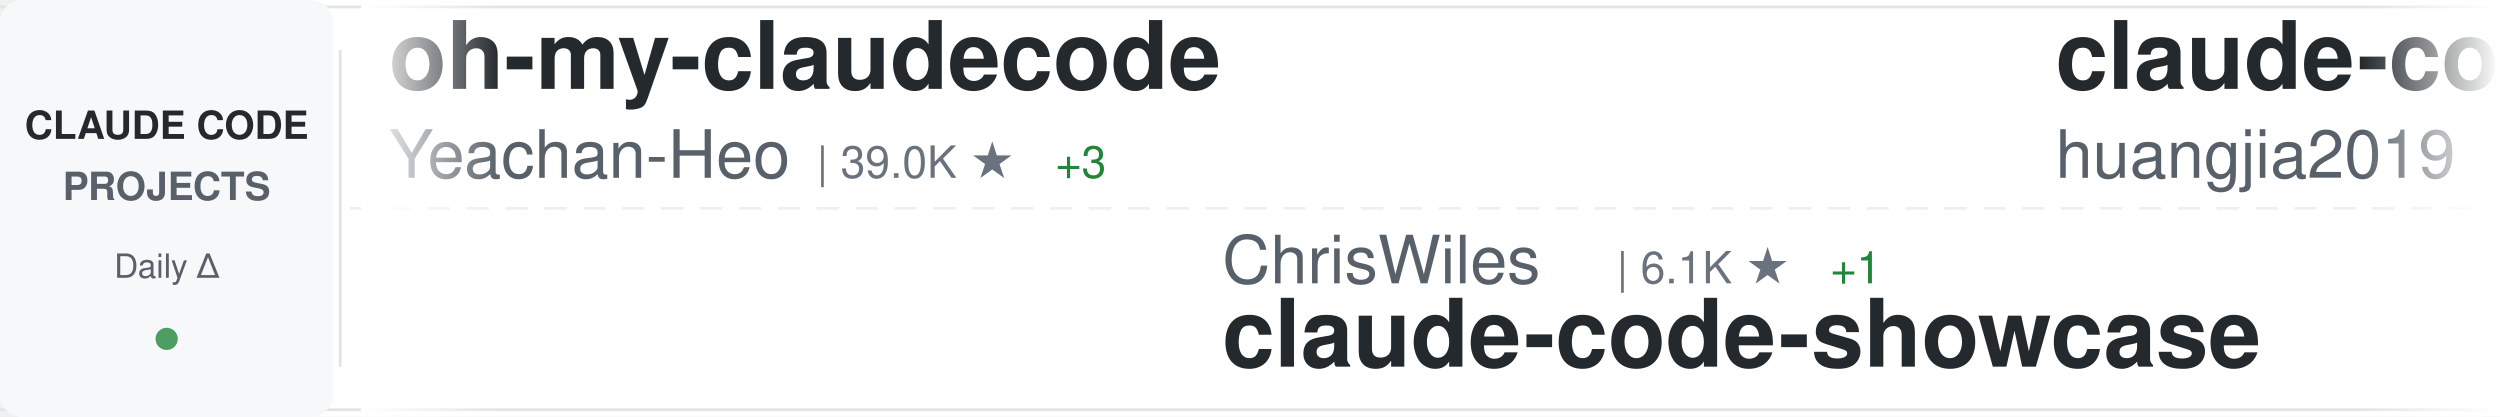
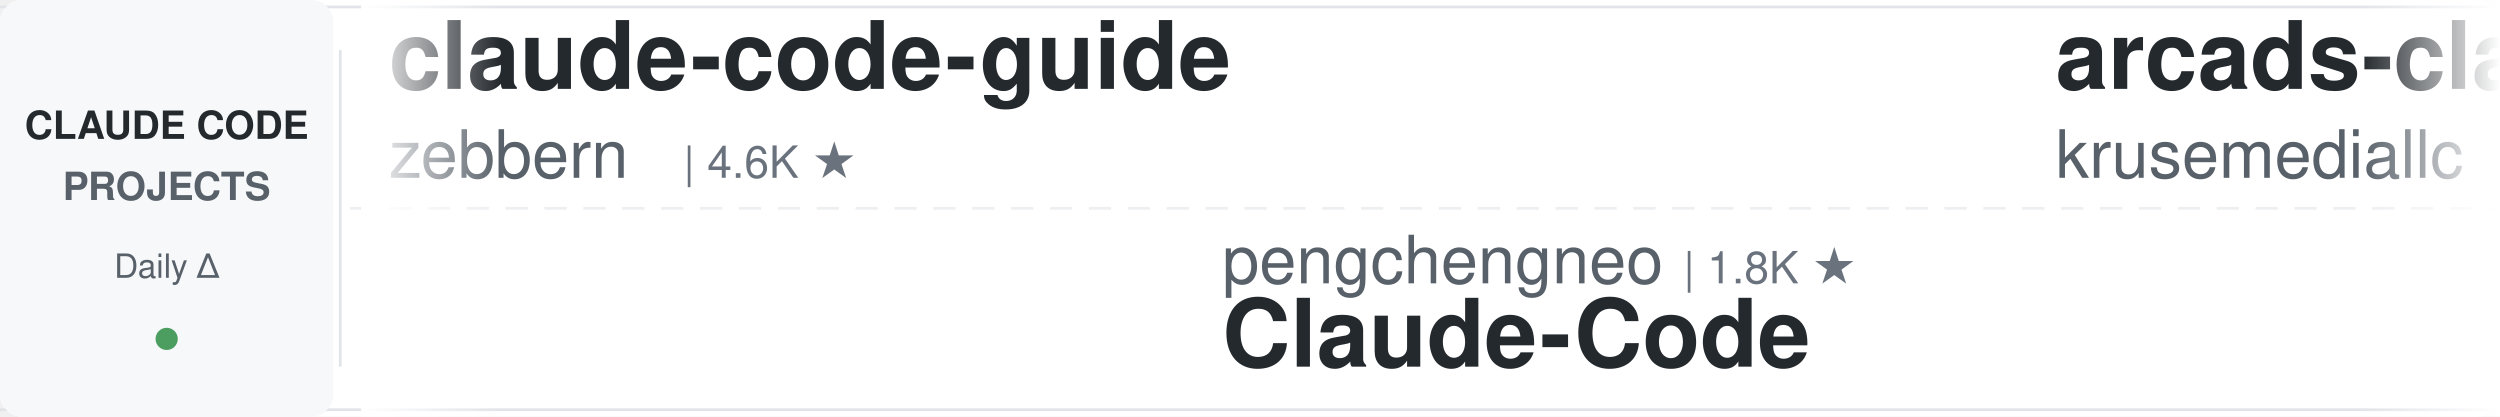
<svg xmlns="http://www.w3.org/2000/svg" width="900" height="150">
  <defs>
    <linearGradient id="awesomeLeftFade" x1="0%" y1="0%" x2="100%" y2="0%">
      <stop offset="0%" style="stop-color:#ffffff;stop-opacity:1" />
      <stop offset="100%" style="stop-color:#ffffff;stop-opacity:0" />
    </linearGradient>
    <linearGradient id="awesomeRightFade" x1="0%" y1="0%" x2="100%" y2="0%">
      <stop offset="0%" style="stop-color:#ffffff;stop-opacity:0" />
      <stop offset="100%" style="stop-color:#ffffff;stop-opacity:1" />
    </linearGradient>
  </defs>
  <rect width="900" height="150" fill="#ffffff" rx="8" />
  <rect x="0" y="2" width="900" height="1" fill="#e1e4e8" />
  <rect x="0" y="147" width="900" height="1" fill="#e1e4e8" />
  <line x1="0" y1="75" x2="900" y2="75" stroke="#e1e4e8" stroke-width="1" stroke-dasharray="8 6" opacity="0.6" />
  <rect x="0" y="0" width="120" height="150" fill="#f6f8fa" rx="8" />
  <text x="60" y="50" font-family="-apple-system, BlinkMacSystemFont, 'Segoe UI', Helvetica, Arial, sans-serif" font-size="14" font-weight="600" fill="#24292e" text-anchor="middle">CLAUDE CODE</text>
  <text x="60" y="72" font-family="-apple-system, BlinkMacSystemFont, 'Segoe UI', Helvetica, Arial, sans-serif" font-size="14" font-weight="600" fill="#586069" text-anchor="middle">PROJECTS</text>
  <text x="60" y="100" font-family="-apple-system, BlinkMacSystemFont, 'Segoe UI', Helvetica, Arial, sans-serif" font-size="12" font-weight="500" fill="#586069" text-anchor="middle">Daily Δ</text>
  <circle cx="60" cy="122" r="4" fill="#22863a" opacity="0.8" />
  <rect x="122" y="18" width="1" height="114" fill="#e1e4e8" />
  <clipPath id="awesomeTickerClip">
    <rect x="130" y="0" width="770" height="150" />
  </clipPath>
  <g clip-path="url(#awesomeTickerClip)">
    <g id="awesomeTickerItems">
      <animateTransform attributeName="transform" attributeType="XML" type="translate" from="0 0" to="-3000 0" dur="54s" repeatCount="indefinite" />
      <g transform="translate(0, 0)">
-         <text x="140" y="32" font-family="-apple-system, BlinkMacSystemFont, 'Segoe UI', Helvetica, Arial, sans-serif" font-size="34" font-weight="600" fill="#24292e">oh-my-claudecode</text>
-         <text x="140" y="64" font-family="-apple-system, BlinkMacSystemFont, 'Segoe UI', Helvetica, Arial, sans-serif" font-size="24" font-weight="400" fill="#586069">Yeachan-Heo</text>
-         <text x="294" y="64" font-family="-apple-system, BlinkMacSystemFont, 'Segoe UI', Helvetica, Arial, sans-serif" font-size="16" font-weight="500" fill="#6a737d">| 39.0K ★</text>
-         <text x="380" y="64" font-family="-apple-system, BlinkMacSystemFont, 'Segoe UI', Helvetica, Arial, sans-serif" font-size="16" font-weight="500" fill="#22863a"> +3</text>
+         <text x="140" y="32" font-family="-apple-system, BlinkMacSystemFont, 'Segoe UI', Helvetica, Arial, sans-serif" font-size="34" font-weight="600" fill="#24292e">claude-code-guide</text>
+         <text x="140" y="64" font-family="-apple-system, BlinkMacSystemFont, 'Segoe UI', Helvetica, Arial, sans-serif" font-size="24" font-weight="400" fill="#586069">zebbern</text>
+         <text x="246" y="64" font-family="-apple-system, BlinkMacSystemFont, 'Segoe UI', Helvetica, Arial, sans-serif" font-size="16" font-weight="500" fill="#6a737d">| 4.6K ★</text>
      </g>
      <g transform="translate(300, 0)">
-         <text x="140" y="102" font-family="-apple-system, BlinkMacSystemFont, 'Segoe UI', Helvetica, Arial, sans-serif" font-size="24" font-weight="400" fill="#586069">ChrisWiles</text>
-         <text x="282" y="102" font-family="-apple-system, BlinkMacSystemFont, 'Segoe UI', Helvetica, Arial, sans-serif" font-size="16" font-weight="500" fill="#6a737d">| 6.1K ★</text>
-         <text x="359" y="102" font-family="-apple-system, BlinkMacSystemFont, 'Segoe UI', Helvetica, Arial, sans-serif" font-size="16" font-weight="500" fill="#22863a"> +1</text>
-         <text x="140" y="132" font-family="-apple-system, BlinkMacSystemFont, 'Segoe UI', Helvetica, Arial, sans-serif" font-size="34" font-weight="600" fill="#24292e">claude-code-showcase</text>
+         <text x="140" y="102" font-family="-apple-system, BlinkMacSystemFont, 'Segoe UI', Helvetica, Arial, sans-serif" font-size="24" font-weight="400" fill="#586069">pengchengneo</text>
+         <text x="306" y="102" font-family="-apple-system, BlinkMacSystemFont, 'Segoe UI', Helvetica, Arial, sans-serif" font-size="16" font-weight="500" fill="#6a737d">| 1.8K ★</text>
+         <text x="140" y="132" font-family="-apple-system, BlinkMacSystemFont, 'Segoe UI', Helvetica, Arial, sans-serif" font-size="34" font-weight="600" fill="#24292e">Claude-Code</text>
      </g>
      <g transform="translate(600, 0)">
-         <text x="140" y="32" font-family="-apple-system, BlinkMacSystemFont, 'Segoe UI', Helvetica, Arial, sans-serif" font-size="34" font-weight="600" fill="#24292e">claude-code-engineering</text>
-         <text x="140" y="64" font-family="-apple-system, BlinkMacSystemFont, 'Segoe UI', Helvetica, Arial, sans-serif" font-size="24" font-weight="400" fill="#586069">huangjia2019</text>
-         <text x="306" y="64" font-family="-apple-system, BlinkMacSystemFont, 'Segoe UI', Helvetica, Arial, sans-serif" font-size="16" font-weight="500" fill="#6a737d">| 1.1K ★</text>
+         <text x="140" y="32" font-family="-apple-system, BlinkMacSystemFont, 'Segoe UI', Helvetica, Arial, sans-serif" font-size="34" font-weight="600" fill="#24292e">arcads-claude-code</text>
+         <text x="140" y="64" font-family="-apple-system, BlinkMacSystemFont, 'Segoe UI', Helvetica, Arial, sans-serif" font-size="24" font-weight="400" fill="#586069">krusemediallc</text>
+         <text x="318" y="64" font-family="-apple-system, BlinkMacSystemFont, 'Segoe UI', Helvetica, Arial, sans-serif" font-size="16" font-weight="500" fill="#6a737d">| 1.5K ★</text>
+         <text x="395" y="64" font-family="-apple-system, BlinkMacSystemFont, 'Segoe UI', Helvetica, Arial, sans-serif" font-size="16" font-weight="500" fill="#22863a"> +1</text>
      </g>
      <g transform="translate(900, 0)">
-         <text x="140" y="102" font-family="-apple-system, BlinkMacSystemFont, 'Segoe UI', Helvetica, Arial, sans-serif" font-size="24" font-weight="400" fill="#586069">AprilNEA</text>
-         <text x="258" y="102" font-family="-apple-system, BlinkMacSystemFont, 'Segoe UI', Helvetica, Arial, sans-serif" font-size="16" font-weight="500" fill="#6a737d">| 392 ★</text>
-         <text x="140" y="132" font-family="-apple-system, BlinkMacSystemFont, 'Segoe UI', Helvetica, Arial, sans-serif" font-size="34" font-weight="600" fill="#24292e">claude-code-source</text>
+         <text x="140" y="102" font-family="-apple-system, BlinkMacSystemFont, 'Segoe UI', Helvetica, Arial, sans-serif" font-size="24" font-weight="400" fill="#586069">diet103</text>
+         <text x="246" y="102" font-family="-apple-system, BlinkMacSystemFont, 'Segoe UI', Helvetica, Arial, sans-serif" font-size="16" font-weight="500" fill="#6a737d">| 10.0K ★</text>
+         <text x="140" y="132" font-family="-apple-system, BlinkMacSystemFont, 'Segoe UI', Helvetica, Arial, sans-serif" font-size="34" font-weight="600" fill="#24292e">claude-code-infrastructu...</text>
      </g>
      <g transform="translate(1200, 0)">
-         <text x="140" y="32" font-family="-apple-system, BlinkMacSystemFont, 'Segoe UI', Helvetica, Arial, sans-serif" font-size="34" font-weight="600" fill="#24292e">claude-code-from-source</text>
-         <text x="140" y="64" font-family="-apple-system, BlinkMacSystemFont, 'Segoe UI', Helvetica, Arial, sans-serif" font-size="24" font-weight="400" fill="#586069">alejandrobalderas</text>
-         <text x="366" y="64" font-family="-apple-system, BlinkMacSystemFont, 'Segoe UI', Helvetica, Arial, sans-serif" font-size="16" font-weight="500" fill="#6a737d">| 2.8K ★</text>
-         <text x="443" y="64" font-family="-apple-system, BlinkMacSystemFont, 'Segoe UI', Helvetica, Arial, sans-serif" font-size="16" font-weight="500" fill="#22863a"> +1</text>
+         <text x="140" y="32" font-family="-apple-system, BlinkMacSystemFont, 'Segoe UI', Helvetica, Arial, sans-serif" font-size="34" font-weight="600" fill="#24292e">my-claude-code-setup</text>
+         <text x="140" y="64" font-family="-apple-system, BlinkMacSystemFont, 'Segoe UI', Helvetica, Arial, sans-serif" font-size="24" font-weight="400" fill="#586069">centminmod</text>
+         <text x="282" y="64" font-family="-apple-system, BlinkMacSystemFont, 'Segoe UI', Helvetica, Arial, sans-serif" font-size="16" font-weight="500" fill="#6a737d">| 2.6K ★</text>
      </g>
      <g transform="translate(1500, 0)">
-         <text x="140" y="102" font-family="-apple-system, BlinkMacSystemFont, 'Segoe UI', Helvetica, Arial, sans-serif" font-size="24" font-weight="400" fill="#586069">zebbern</text>
-         <text x="246" y="102" font-family="-apple-system, BlinkMacSystemFont, 'Segoe UI', Helvetica, Arial, sans-serif" font-size="16" font-weight="500" fill="#6a737d">| 4.6K ★</text>
-         <text x="323" y="102" font-family="-apple-system, BlinkMacSystemFont, 'Segoe UI', Helvetica, Arial, sans-serif" font-size="16" font-weight="500" fill="#22863a"> +1</text>
-         <text x="140" y="132" font-family="-apple-system, BlinkMacSystemFont, 'Segoe UI', Helvetica, Arial, sans-serif" font-size="34" font-weight="600" fill="#24292e">claude-code-guide</text>
+         <text x="140" y="102" font-family="-apple-system, BlinkMacSystemFont, 'Segoe UI', Helvetica, Arial, sans-serif" font-size="24" font-weight="400" fill="#586069">disler</text>
+         <text x="234" y="102" font-family="-apple-system, BlinkMacSystemFont, 'Segoe UI', Helvetica, Arial, sans-serif" font-size="16" font-weight="500" fill="#6a737d">| 3.9K ★</text>
+         <text x="140" y="132" font-family="-apple-system, BlinkMacSystemFont, 'Segoe UI', Helvetica, Arial, sans-serif" font-size="34" font-weight="600" fill="#24292e">claude-code-hooks-master...</text>
      </g>
      <g transform="translate(1800, 0)">
-         <text x="140" y="32" font-family="-apple-system, BlinkMacSystemFont, 'Segoe UI', Helvetica, Arial, sans-serif" font-size="34" font-weight="600" fill="#24292e">Claude-Code-Usage-Monito...</text>
-         <text x="140" y="64" font-family="-apple-system, BlinkMacSystemFont, 'Segoe UI', Helvetica, Arial, sans-serif" font-size="24" font-weight="400" fill="#586069">Maciek-roboblog</text>
-         <text x="342" y="64" font-family="-apple-system, BlinkMacSystemFont, 'Segoe UI', Helvetica, Arial, sans-serif" font-size="16" font-weight="500" fill="#6a737d">| 8.7K ★</text>
-         <text x="419" y="64" font-family="-apple-system, BlinkMacSystemFont, 'Segoe UI', Helvetica, Arial, sans-serif" font-size="16" font-weight="500" fill="#22863a"> +1</text>
+         <text x="140" y="32" font-family="-apple-system, BlinkMacSystemFont, 'Segoe UI', Helvetica, Arial, sans-serif" font-size="34" font-weight="600" fill="#24292e">awesome-claude-code-suba...</text>
+         <text x="140" y="64" font-family="-apple-system, BlinkMacSystemFont, 'Segoe UI', Helvetica, Arial, sans-serif" font-size="24" font-weight="400" fill="#586069">VoltAgent</text>
+         <text x="270" y="64" font-family="-apple-system, BlinkMacSystemFont, 'Segoe UI', Helvetica, Arial, sans-serif" font-size="16" font-weight="500" fill="#6a737d">| 24.8K ★</text>
+         <text x="356" y="64" font-family="-apple-system, BlinkMacSystemFont, 'Segoe UI', Helvetica, Arial, sans-serif" font-size="16" font-weight="500" fill="#22863a"> +1</text>
      </g>
      <g transform="translate(2100, 0)">
-         <text x="140" y="102" font-family="-apple-system, BlinkMacSystemFont, 'Segoe UI', Helvetica, Arial, sans-serif" font-size="24" font-weight="400" fill="#586069">edmund-io</text>
-         <text x="270" y="102" font-family="-apple-system, BlinkMacSystemFont, 'Segoe UI', Helvetica, Arial, sans-serif" font-size="16" font-weight="500" fill="#6a737d">| 1.5K ★</text>
-         <text x="140" y="132" font-family="-apple-system, BlinkMacSystemFont, 'Segoe UI', Helvetica, Arial, sans-serif" font-size="34" font-weight="600" fill="#24292e">edmunds-claude-code</text>
+         <text x="140" y="102" font-family="-apple-system, BlinkMacSystemFont, 'Segoe UI', Helvetica, Arial, sans-serif" font-size="24" font-weight="400" fill="#586069">anthropics</text>
+         <text x="282" y="102" font-family="-apple-system, BlinkMacSystemFont, 'Segoe UI', Helvetica, Arial, sans-serif" font-size="16" font-weight="500" fill="#6a737d">| 968 ★</text>
+         <text x="350" y="102" font-family="-apple-system, BlinkMacSystemFont, 'Segoe UI', Helvetica, Arial, sans-serif" font-size="16" font-weight="500" fill="#22863a"> +1</text>
+         <text x="140" y="132" font-family="-apple-system, BlinkMacSystemFont, 'Segoe UI', Helvetica, Arial, sans-serif" font-size="34" font-weight="600" fill="#24292e">claude-code-base-action</text>
      </g>
      <g transform="translate(2400, 0)">
-         <text x="140" y="32" font-family="-apple-system, BlinkMacSystemFont, 'Segoe UI', Helvetica, Arial, sans-serif" font-size="34" font-weight="600" fill="#24292e">claude-code-rev</text>
-         <text x="140" y="64" font-family="-apple-system, BlinkMacSystemFont, 'Segoe UI', Helvetica, Arial, sans-serif" font-size="24" font-weight="400" fill="#586069">oboard</text>
-         <text x="234" y="64" font-family="-apple-system, BlinkMacSystemFont, 'Segoe UI', Helvetica, Arial, sans-serif" font-size="16" font-weight="500" fill="#6a737d">| 3.3K ★</text>
+         <text x="140" y="32" font-family="-apple-system, BlinkMacSystemFont, 'Segoe UI', Helvetica, Arial, sans-serif" font-size="34" font-weight="600" fill="#24292e">claude-code-analysis</text>
+         <text x="140" y="64" font-family="-apple-system, BlinkMacSystemFont, 'Segoe UI', Helvetica, Arial, sans-serif" font-size="24" font-weight="400" fill="#586069">liuup</text>
+         <text x="222" y="64" font-family="-apple-system, BlinkMacSystemFont, 'Segoe UI', Helvetica, Arial, sans-serif" font-size="16" font-weight="500" fill="#6a737d">| 3.9K ★</text>
+         <text x="299" y="64" font-family="-apple-system, BlinkMacSystemFont, 'Segoe UI', Helvetica, Arial, sans-serif" font-size="16" font-weight="500" fill="#22863a"> +1</text>
      </g>
      <g transform="translate(2700, 0)">
-         <text x="140" y="102" font-family="-apple-system, BlinkMacSystemFont, 'Segoe UI', Helvetica, Arial, sans-serif" font-size="24" font-weight="400" fill="#586069">affaan-m</text>
-         <text x="258" y="102" font-family="-apple-system, BlinkMacSystemFont, 'Segoe UI', Helvetica, Arial, sans-serif" font-size="16" font-weight="500" fill="#6a737d">| 246.2K ★</text>
-         <text x="353" y="102" font-family="-apple-system, BlinkMacSystemFont, 'Segoe UI', Helvetica, Arial, sans-serif" font-size="16" font-weight="500" fill="#22863a"> +119</text>
-         <text x="140" y="132" font-family="-apple-system, BlinkMacSystemFont, 'Segoe UI', Helvetica, Arial, sans-serif" font-size="34" font-weight="600" fill="#24292e">ECC</text>
+         <text x="140" y="102" font-family="-apple-system, BlinkMacSystemFont, 'Segoe UI', Helvetica, Arial, sans-serif" font-size="24" font-weight="400" fill="#586069">davila7</text>
+         <text x="246" y="102" font-family="-apple-system, BlinkMacSystemFont, 'Segoe UI', Helvetica, Arial, sans-serif" font-size="16" font-weight="500" fill="#6a737d">| 30.5K ★</text>
+         <text x="140" y="132" font-family="-apple-system, BlinkMacSystemFont, 'Segoe UI', Helvetica, Arial, sans-serif" font-size="34" font-weight="600" fill="#24292e">claude-code-templates</text>
      </g>
      <g transform="translate(3000, 0)">
-         <text x="140" y="32" font-family="-apple-system, BlinkMacSystemFont, 'Segoe UI', Helvetica, Arial, sans-serif" font-size="34" font-weight="600" fill="#24292e">oh-my-claudecode</text>
-         <text x="140" y="64" font-family="-apple-system, BlinkMacSystemFont, 'Segoe UI', Helvetica, Arial, sans-serif" font-size="24" font-weight="400" fill="#586069">Yeachan-Heo</text>
-         <text x="294" y="64" font-family="-apple-system, BlinkMacSystemFont, 'Segoe UI', Helvetica, Arial, sans-serif" font-size="16" font-weight="500" fill="#6a737d">| 39.0K ★</text>
-         <text x="380" y="64" font-family="-apple-system, BlinkMacSystemFont, 'Segoe UI', Helvetica, Arial, sans-serif" font-size="16" font-weight="500" fill="#22863a"> +3</text>
+         <text x="140" y="32" font-family="-apple-system, BlinkMacSystemFont, 'Segoe UI', Helvetica, Arial, sans-serif" font-size="34" font-weight="600" fill="#24292e">claude-code-guide</text>
+         <text x="140" y="64" font-family="-apple-system, BlinkMacSystemFont, 'Segoe UI', Helvetica, Arial, sans-serif" font-size="24" font-weight="400" fill="#586069">zebbern</text>
+         <text x="246" y="64" font-family="-apple-system, BlinkMacSystemFont, 'Segoe UI', Helvetica, Arial, sans-serif" font-size="16" font-weight="500" fill="#6a737d">| 4.6K ★</text>
      </g>
      <g transform="translate(3300, 0)">
-         <text x="140" y="102" font-family="-apple-system, BlinkMacSystemFont, 'Segoe UI', Helvetica, Arial, sans-serif" font-size="24" font-weight="400" fill="#586069">ChrisWiles</text>
-         <text x="282" y="102" font-family="-apple-system, BlinkMacSystemFont, 'Segoe UI', Helvetica, Arial, sans-serif" font-size="16" font-weight="500" fill="#6a737d">| 6.1K ★</text>
-         <text x="359" y="102" font-family="-apple-system, BlinkMacSystemFont, 'Segoe UI', Helvetica, Arial, sans-serif" font-size="16" font-weight="500" fill="#22863a"> +1</text>
-         <text x="140" y="132" font-family="-apple-system, BlinkMacSystemFont, 'Segoe UI', Helvetica, Arial, sans-serif" font-size="34" font-weight="600" fill="#24292e">claude-code-showcase</text>
+         <text x="140" y="102" font-family="-apple-system, BlinkMacSystemFont, 'Segoe UI', Helvetica, Arial, sans-serif" font-size="24" font-weight="400" fill="#586069">pengchengneo</text>
+         <text x="306" y="102" font-family="-apple-system, BlinkMacSystemFont, 'Segoe UI', Helvetica, Arial, sans-serif" font-size="16" font-weight="500" fill="#6a737d">| 1.8K ★</text>
+         <text x="140" y="132" font-family="-apple-system, BlinkMacSystemFont, 'Segoe UI', Helvetica, Arial, sans-serif" font-size="34" font-weight="600" fill="#24292e">Claude-Code</text>
      </g>
      <g transform="translate(3600, 0)">
-         <text x="140" y="32" font-family="-apple-system, BlinkMacSystemFont, 'Segoe UI', Helvetica, Arial, sans-serif" font-size="34" font-weight="600" fill="#24292e">claude-code-engineering</text>
-         <text x="140" y="64" font-family="-apple-system, BlinkMacSystemFont, 'Segoe UI', Helvetica, Arial, sans-serif" font-size="24" font-weight="400" fill="#586069">huangjia2019</text>
-         <text x="306" y="64" font-family="-apple-system, BlinkMacSystemFont, 'Segoe UI', Helvetica, Arial, sans-serif" font-size="16" font-weight="500" fill="#6a737d">| 1.1K ★</text>
+         <text x="140" y="32" font-family="-apple-system, BlinkMacSystemFont, 'Segoe UI', Helvetica, Arial, sans-serif" font-size="34" font-weight="600" fill="#24292e">arcads-claude-code</text>
+         <text x="140" y="64" font-family="-apple-system, BlinkMacSystemFont, 'Segoe UI', Helvetica, Arial, sans-serif" font-size="24" font-weight="400" fill="#586069">krusemediallc</text>
+         <text x="318" y="64" font-family="-apple-system, BlinkMacSystemFont, 'Segoe UI', Helvetica, Arial, sans-serif" font-size="16" font-weight="500" fill="#6a737d">| 1.5K ★</text>
+         <text x="395" y="64" font-family="-apple-system, BlinkMacSystemFont, 'Segoe UI', Helvetica, Arial, sans-serif" font-size="16" font-weight="500" fill="#22863a"> +1</text>
      </g>
      <g transform="translate(3900, 0)">
-         <text x="140" y="102" font-family="-apple-system, BlinkMacSystemFont, 'Segoe UI', Helvetica, Arial, sans-serif" font-size="24" font-weight="400" fill="#586069">AprilNEA</text>
-         <text x="258" y="102" font-family="-apple-system, BlinkMacSystemFont, 'Segoe UI', Helvetica, Arial, sans-serif" font-size="16" font-weight="500" fill="#6a737d">| 392 ★</text>
-         <text x="140" y="132" font-family="-apple-system, BlinkMacSystemFont, 'Segoe UI', Helvetica, Arial, sans-serif" font-size="34" font-weight="600" fill="#24292e">claude-code-source</text>
+         <text x="140" y="102" font-family="-apple-system, BlinkMacSystemFont, 'Segoe UI', Helvetica, Arial, sans-serif" font-size="24" font-weight="400" fill="#586069">diet103</text>
+         <text x="246" y="102" font-family="-apple-system, BlinkMacSystemFont, 'Segoe UI', Helvetica, Arial, sans-serif" font-size="16" font-weight="500" fill="#6a737d">| 10.0K ★</text>
+         <text x="140" y="132" font-family="-apple-system, BlinkMacSystemFont, 'Segoe UI', Helvetica, Arial, sans-serif" font-size="34" font-weight="600" fill="#24292e">claude-code-infrastructu...</text>
      </g>
    </g>
  </g>
  <rect x="130" y="0" width="50" height="150" fill="url(#awesomeLeftFade)" />
  <rect x="850" y="0" width="50" height="150" fill="url(#awesomeRightFade)" />
</svg>
